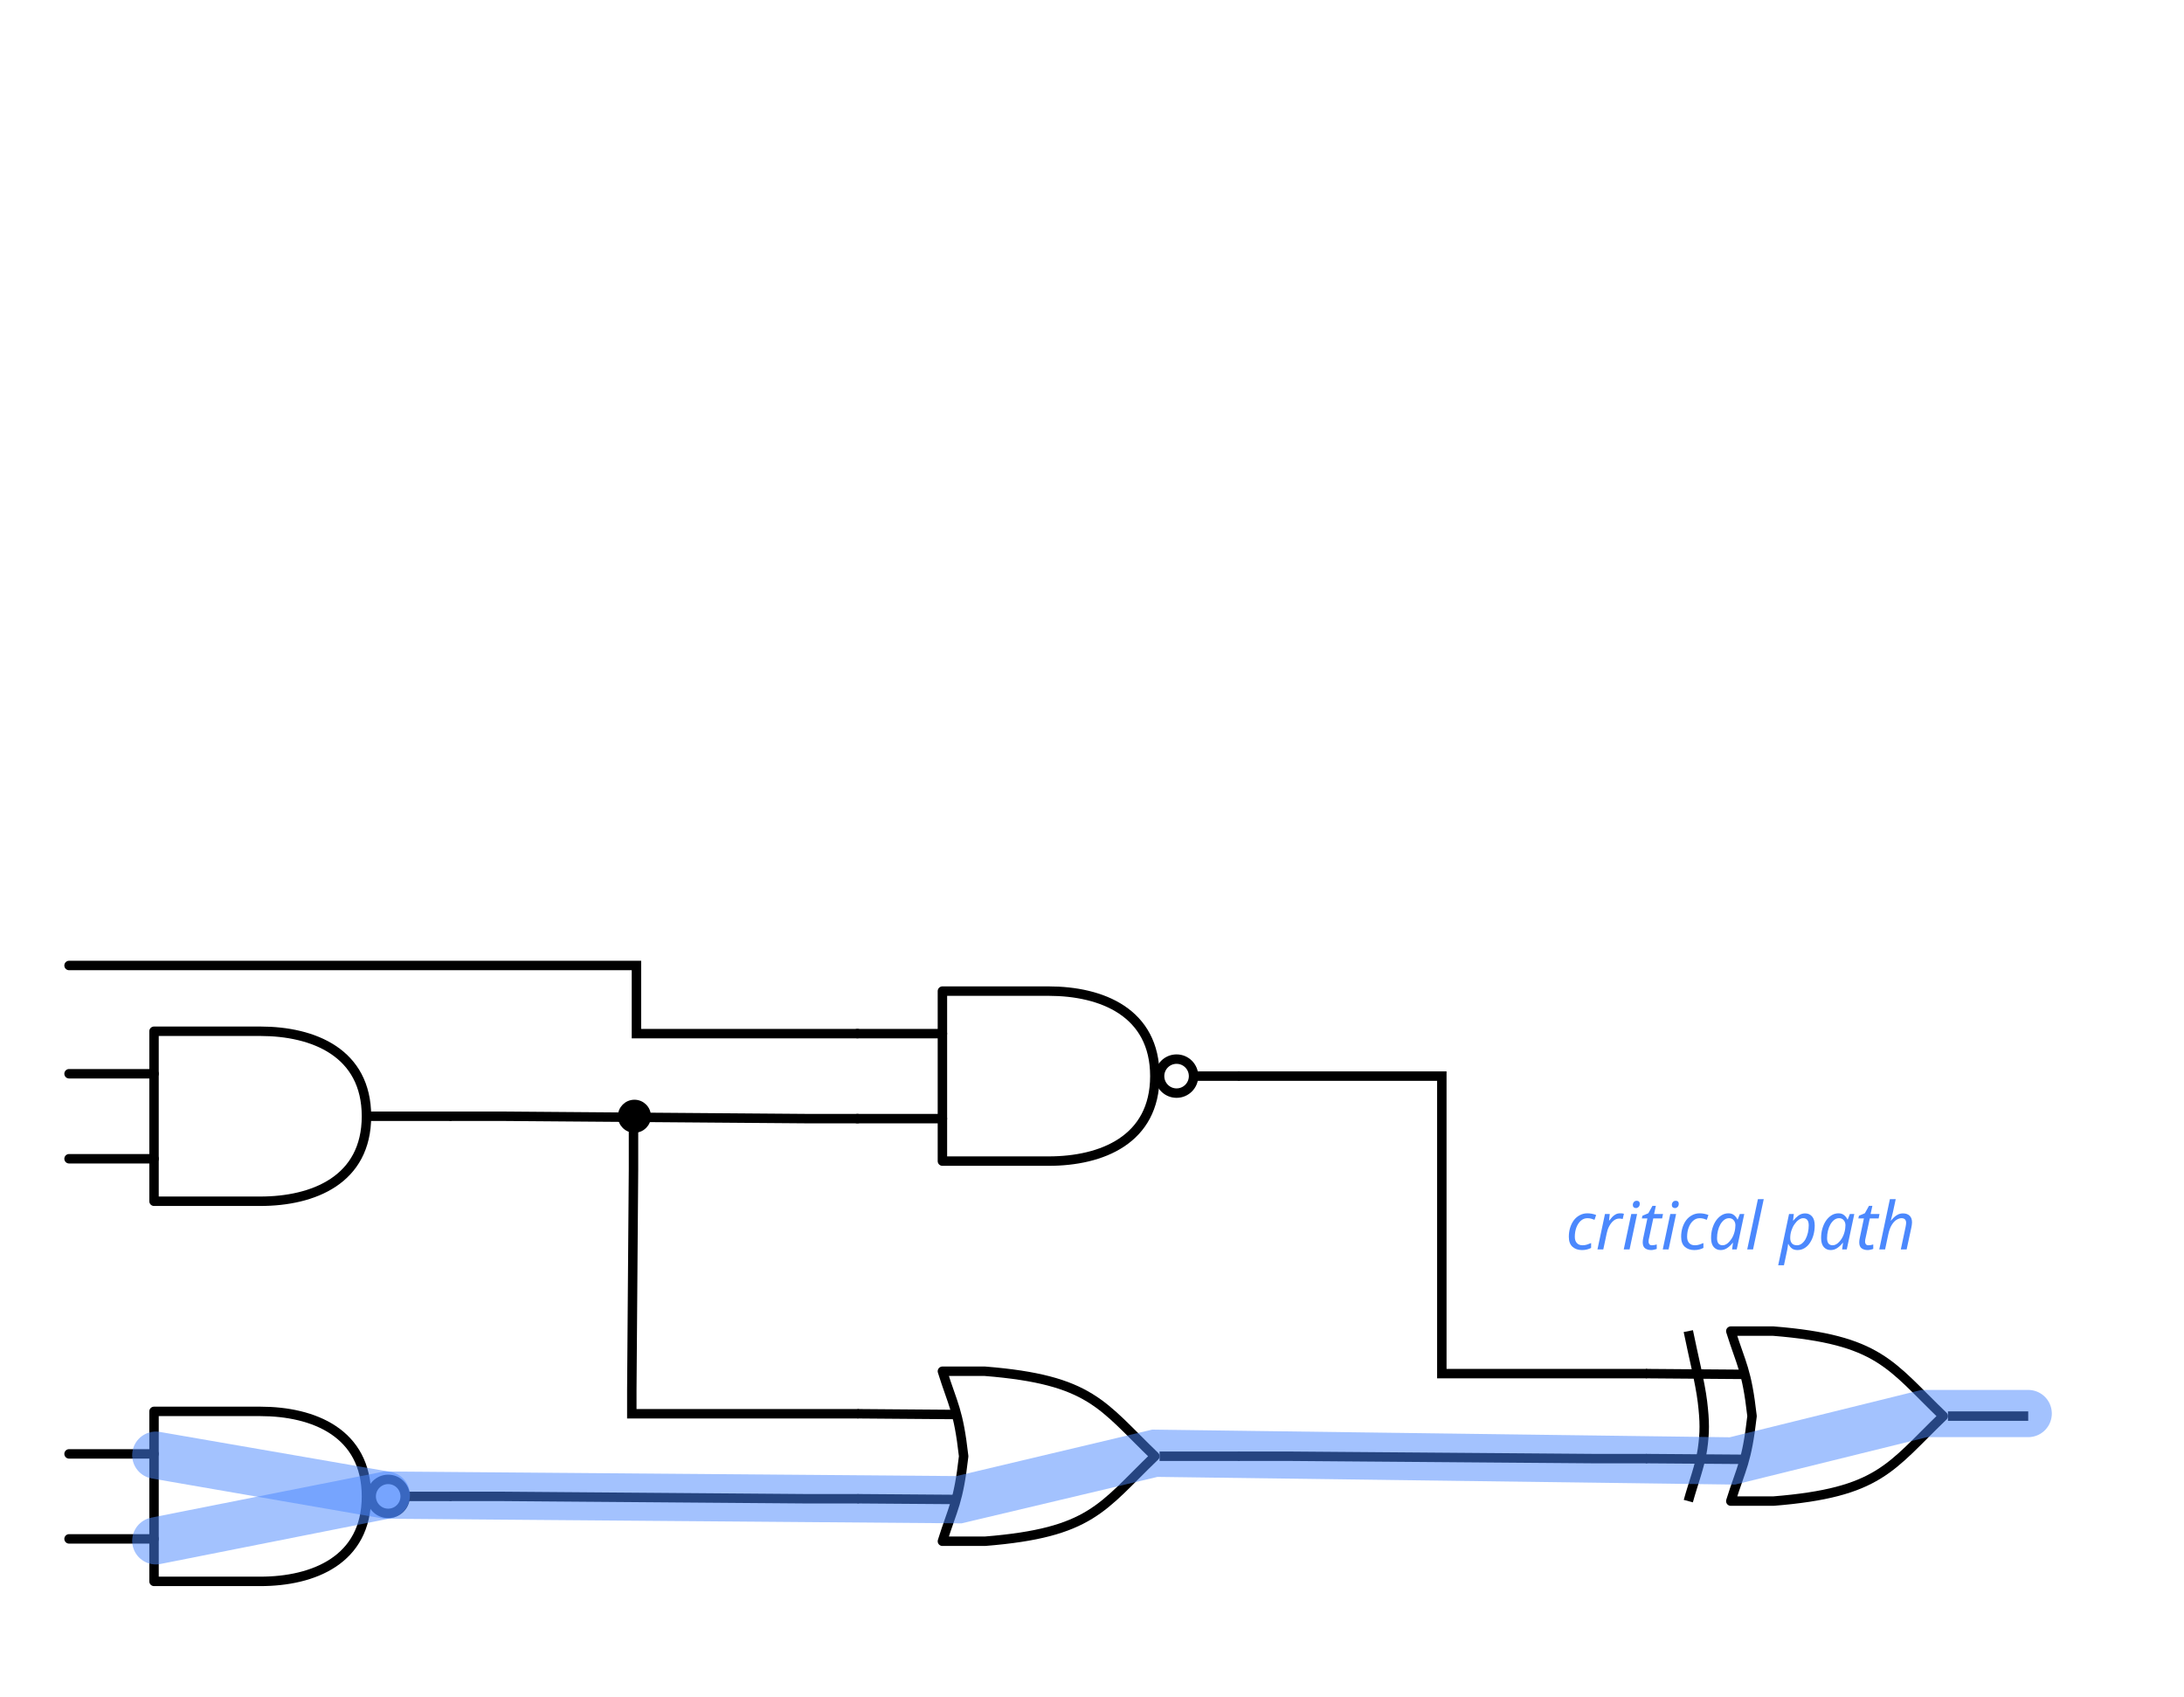
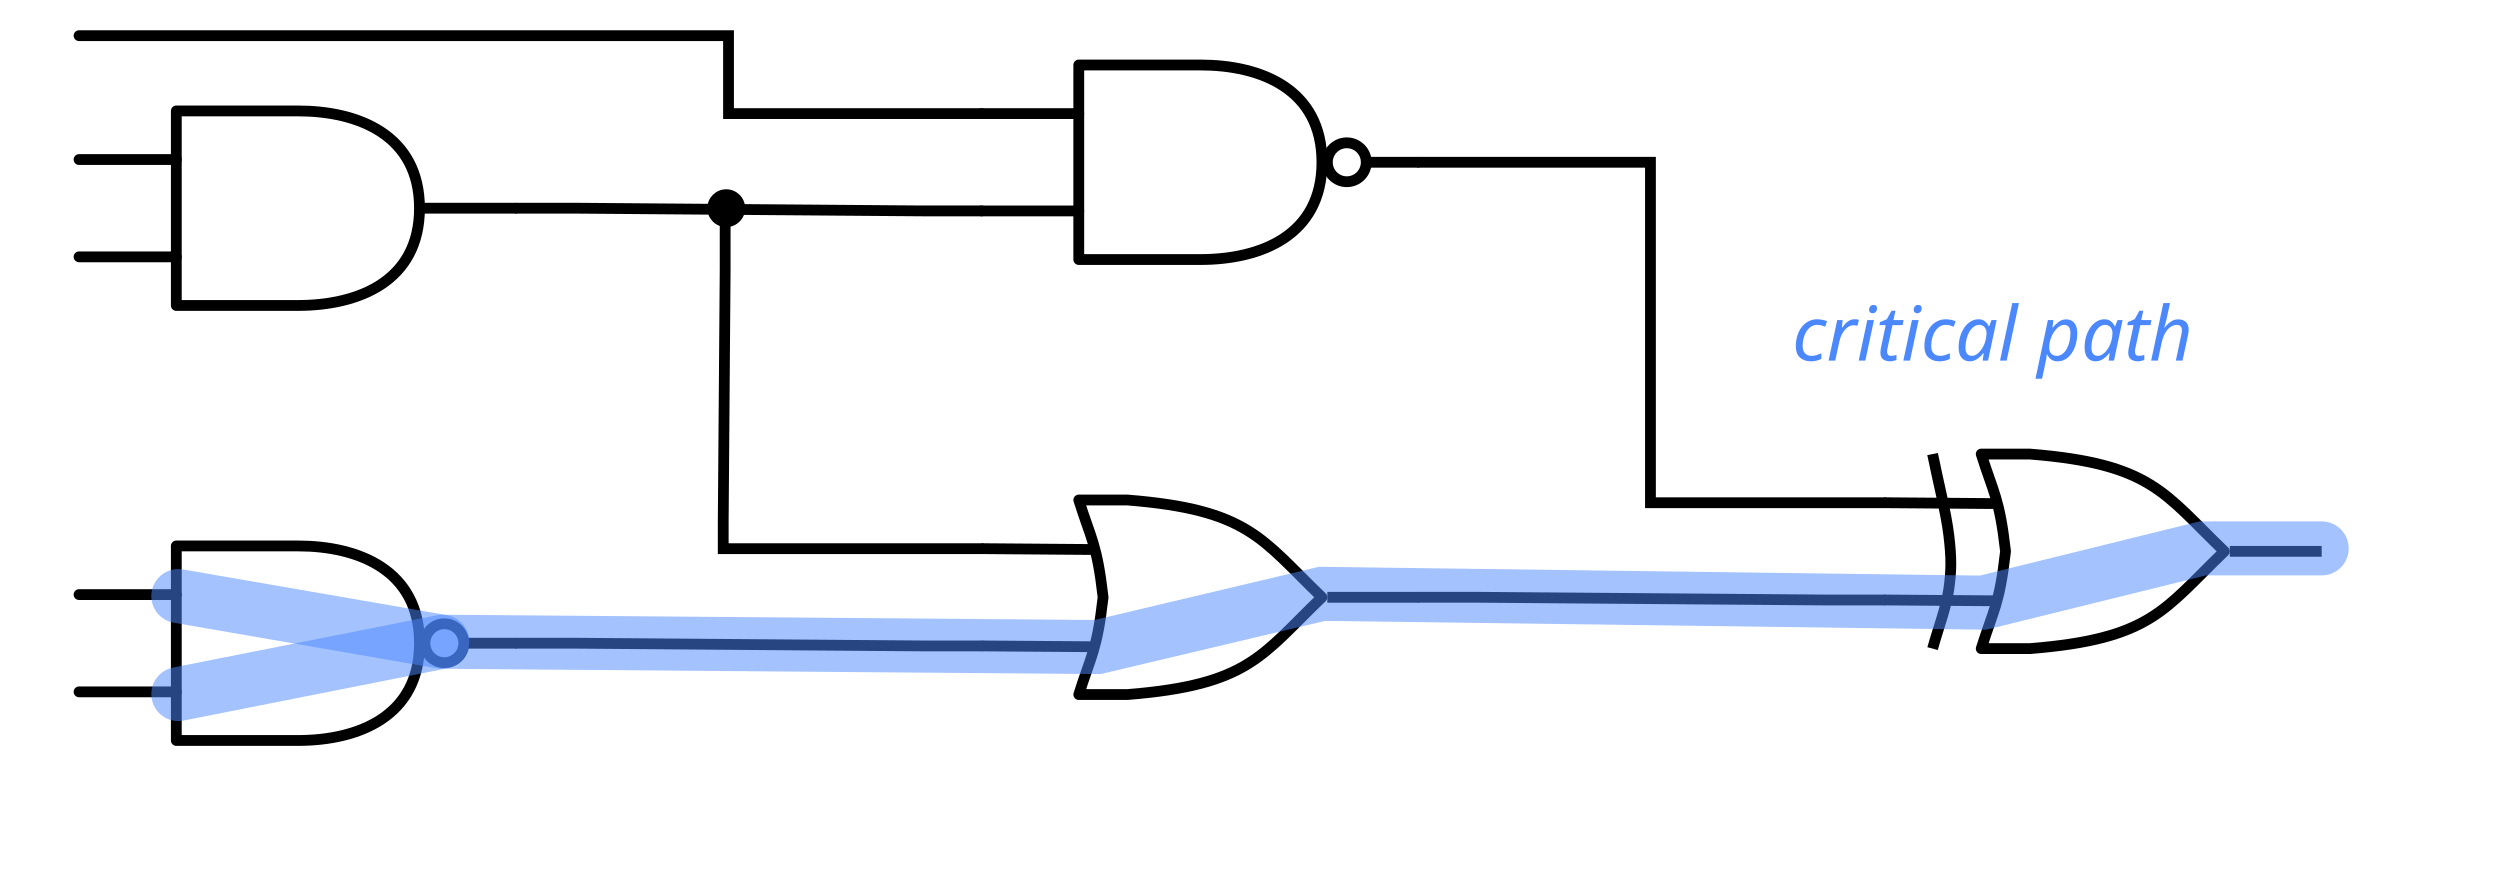
- <svg xmlns="http://www.w3.org/2000/svg" version="1.1" viewBox="4540.873 5908.918 462.627 359.295" width="462.627" height="359.295">
+ <svg xmlns="http://www.w3.org/2000/svg" version="1.1" viewBox="4540.873 6106.776 462.627 161.437" width="462.627" height="161.437">
  <defs>
    <marker orient="auto" overflow="visible" markerUnits="strokeWidth" id="Ball_Marker" stroke-linejoin="miter" stroke-miterlimit="10" viewBox="-5 -3 6 6" markerWidth="6" markerHeight="6" color="black">
      <g>
        <circle cx="-1.8" cy="0" r="1.8" fill="none" stroke="currentColor" stroke-width="1" />
      </g>
    </marker>
    <font-face font-family="Menlo" font-size="14" panose-1="2 11 6 9 3 3 4 11 2 4" units-per-em="1000" underline-position="-63.477" underline-thickness="43.945" slope="-785.714" x-height="546.875" cap-height="729.004" ascent="928.223" descent="-235.84" font-style="italic" font-weight="400">
      <font-face-src>
        <font-face-name name="Menlo-Italic" />
      </font-face-src>
    </font-face>
  </defs>
-   <g id="critical" fill-opacity="1" stroke-opacity="1" fill="none" stroke-dasharray="none" stroke="none">
+   <g id="critical" stroke-opacity="1" fill="none" fill-opacity="1" stroke="none" stroke-dasharray="none">
    <g id="critical_Layer_1">
      <g id="Group_146">
        <g id="Graphic_150">
          <path d="M 4740.5 6235.303 L 4749.5 6235.303 C 4772 6233.503 4774.25 6228.103 4785.5 6217.303 C 4774.25 6206.503 4772 6201.103 4749.5 6199.303 L 4740.5 6199.303 C 4742.75 6206.503 4743.875 6207.403 4745 6217.303 C 4743.875 6227.203 4742.75 6228.103 4740.5 6235.303" stroke="black" stroke-linecap="round" stroke-linejoin="round" stroke-width="2" />
        </g>
        <g id="Line_149">
          <line x1="4786.5" y1="6217.303" x2="4803.5" y2="6217.303" stroke="black" stroke-linecap="butt" stroke-linejoin="miter" stroke-width="2" />
        </g>
        <g id="Line_148">
          <line x1="4722.5" y1="6208.303" x2="4743.501" y2="6208.467" stroke="black" stroke-linecap="butt" stroke-linejoin="miter" stroke-width="2" />
        </g>
        <g id="Line_147">
          <line x1="4722.5" y1="6226.303" x2="4743.417" y2="6226.457" stroke="black" stroke-linecap="butt" stroke-linejoin="miter" stroke-width="2" />
        </g>
      </g>
      <g id="Group_141">
        <g id="Graphic_145">
          <path d="M 4573.5 6163.303 L 4596 6163.303 C 4607.25 6163.303 4618.5 6158.803 4618.5 6145.303 C 4618.5 6131.803 4607.25 6127.303 4596 6127.303 L 4573.5 6127.303 Z" stroke="black" stroke-linecap="round" stroke-linejoin="round" stroke-width="2" />
        </g>
        <g id="Line_144">
          <line x1="4618.5" y1="6145.303" x2="4636.5" y2="6145.303" stroke="black" stroke-linecap="butt" stroke-linejoin="miter" stroke-width="2" />
        </g>
        <g id="Line_143">
          <line x1="4573.5" y1="6154.303" x2="4555.5" y2="6154.303" stroke="black" stroke-linecap="round" stroke-linejoin="round" stroke-width="2" />
        </g>
        <g id="Line_142">
          <line x1="4573.5" y1="6136.303" x2="4555.5" y2="6136.303" stroke="black" stroke-linecap="round" stroke-linejoin="round" stroke-width="2" />
        </g>
      </g>
      <g id="Group_135">
        <g id="Graphic_140">
          <path d="M 4907.5 6226.803 L 4916.5 6226.803 C 4939 6225.003 4941.25 6219.603 4952.5 6208.803 C 4941.25 6198.003 4939 6192.603 4916.5 6190.803 L 4907.5 6190.803 C 4909.75 6198.003 4910.875 6198.903 4912 6208.803 C 4910.875 6218.703 4909.75 6219.603 4907.5 6226.803" stroke="black" stroke-linecap="round" stroke-linejoin="round" stroke-width="2" />
        </g>
        <g id="Line_139">
          <line x1="4953.5" y1="6208.803" x2="4970.5" y2="6208.803" stroke="black" stroke-linecap="butt" stroke-linejoin="miter" stroke-width="2" />
        </g>
        <g id="Line_138">
          <line x1="4889.5" y1="6199.803" x2="4910.501" y2="6199.967" stroke="black" stroke-linecap="butt" stroke-linejoin="miter" stroke-width="2" />
        </g>
        <g id="Line_137">
          <line x1="4889.5" y1="6217.803" x2="4910.417" y2="6217.957" stroke="black" stroke-linecap="butt" stroke-linejoin="miter" stroke-width="2" />
        </g>
        <g id="Line_136">
          <path d="M 4898.5 6190.803 C 4899.5 6195.803 4901 6201.637 4901.5 6205.803 C 4902 6209.97 4902 6212.304 4901.5 6215.803 C 4901 6219.303 4899.5 6223.137 4898.5 6226.803" stroke="black" stroke-linecap="butt" stroke-linejoin="miter" stroke-width="2" />
        </g>
      </g>
      <g id="Group_130">
        <g id="Graphic_134">
          <path d="M 4573.5 6243.803 L 4596 6243.803 C 4607.25 6243.803 4618.5 6239.303 4618.5 6225.803 C 4618.5 6212.303 4607.25 6207.803 4596 6207.803 L 4573.5 6207.803 Z" stroke="black" stroke-linecap="round" stroke-linejoin="round" stroke-width="2" />
        </g>
        <g id="Line_133">
          <line x1="4626.7" y1="6225.803" x2="4636.5" y2="6225.803" marker-start="url(#Ball_Marker)" stroke="black" stroke-linecap="butt" stroke-linejoin="miter" stroke-width="2" />
        </g>
        <g id="Line_132">
          <line x1="4573.5" y1="6234.803" x2="4555.5" y2="6234.803" stroke="black" stroke-linecap="round" stroke-linejoin="round" stroke-width="2" />
        </g>
        <g id="Line_131">
          <line x1="4573.5" y1="6216.803" x2="4555.5" y2="6216.803" stroke="black" stroke-linecap="round" stroke-linejoin="round" stroke-width="2" />
        </g>
      </g>
      <g id="Group_125">
        <g id="Graphic_129">
          <path d="M 4740.5 6154.803 L 4763 6154.803 C 4774.25 6154.803 4785.5 6150.303 4785.5 6136.803 C 4785.5 6123.303 4774.25 6118.803 4763 6118.803 L 4740.5 6118.803 Z" stroke="black" stroke-linecap="round" stroke-linejoin="round" stroke-width="2" />
        </g>
        <g id="Line_128">
          <line x1="4793.7" y1="6136.803" x2="4803.5" y2="6136.803" marker-start="url(#Ball_Marker)" stroke="black" stroke-linecap="butt" stroke-linejoin="miter" stroke-width="2" />
        </g>
        <g id="Line_127">
          <line x1="4740.5" y1="6145.803" x2="4722.5" y2="6145.803" stroke="black" stroke-linecap="round" stroke-linejoin="round" stroke-width="2" />
        </g>
        <g id="Line_126">
          <line x1="4740.5" y1="6127.803" x2="4722.5" y2="6127.803" stroke="black" stroke-linecap="round" stroke-linejoin="round" stroke-width="2" />
        </g>
      </g>
      <g id="Line_124">
        <path d="M 4636.5 6225.803 L 4647.5 6225.803 L 4711.5 6226.303 L 4722.5 6226.303" stroke="black" stroke-linecap="round" stroke-linejoin="miter" stroke-width="2" />
      </g>
      <g id="Line_123">
        <path d="M 4803.5 6217.303 L 4814.5 6217.303 L 4878.5 6217.803 L 4889.5 6217.803" stroke="black" stroke-linecap="round" stroke-linejoin="miter" stroke-width="2" />
      </g>
      <g id="Line_122">
        <path d="M 4636.5 6145.303 L 4647.5 6145.303 L 4711.5 6145.803 L 4722.5 6145.803" stroke="black" stroke-linecap="round" stroke-linejoin="miter" stroke-width="2" />
      </g>
      <g id="Line_121">
        <path d="M 4722.5 6127.803 L 4675.687 6127.803 L 4675.687 6113.376 L 4555.5 6113.376" stroke="black" stroke-linecap="round" stroke-linejoin="miter" stroke-width="2" />
      </g>
      <g id="Line_120">
        <path d="M 4675.065 6145.519 L 4675.065 6156.519 L 4674.706 6203.321 L 4674.706 6208.303 L 4722.5 6208.303" stroke="black" stroke-linecap="round" stroke-linejoin="miter" stroke-width="2" />
      </g>
      <g id="Line_119">
        <path d="M 4803.5 6136.803 L 4846.29 6136.803 L 4846.29 6199.803 L 4889.5 6199.803" stroke="black" stroke-linecap="round" stroke-linejoin="miter" stroke-width="2" />
      </g>
      <g id="Graphic_118">
        <circle cx="4675.263" cy="6145.303" r="3" fill="black" />
        <circle cx="4675.263" cy="6145.303" r="3" stroke="black" stroke-linecap="round" stroke-linejoin="round" stroke-width="1" />
      </g>
      <g id="Line_79">
        <path d="M 4970.5 6208.258 L 4948.5 6208.258 L 4907.842 6218.296 L 4785.5 6216.667 L 4743.999 6226.507 L 4622.714 6225.533 L 4573.873 6235.213" stroke="#4b88fd" stroke-opacity=".508" stroke-linecap="round" stroke-linejoin="miter" stroke-width="10" />
      </g>
      <g id="Line_78">
        <line x1="4573.873" y1="6217.078" x2="4622.714" y2="6225.533" stroke="#4b88fd" stroke-opacity=".508" stroke-linecap="round" stroke-linejoin="miter" stroke-width="10" />
      </g>
      <g id="Graphic_151">
        <text transform="translate(4872.521 6160.5)" fill="#4b88fd">
          <tspan font-family="Menlo" font-size="14" font-style="italic" font-weight="400" fill="#4b88fd" x="0" y="13">critical path</tspan>
        </text>
      </g>
    </g>
  </g>
</svg>
